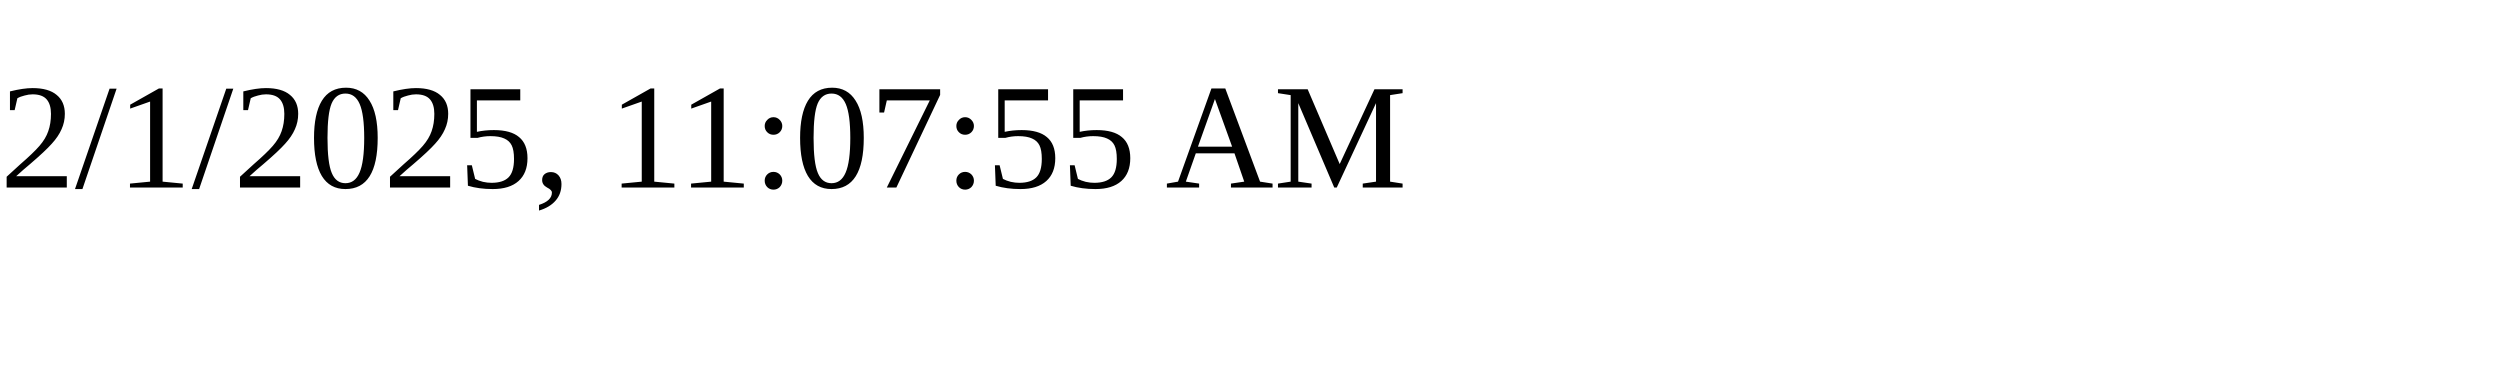
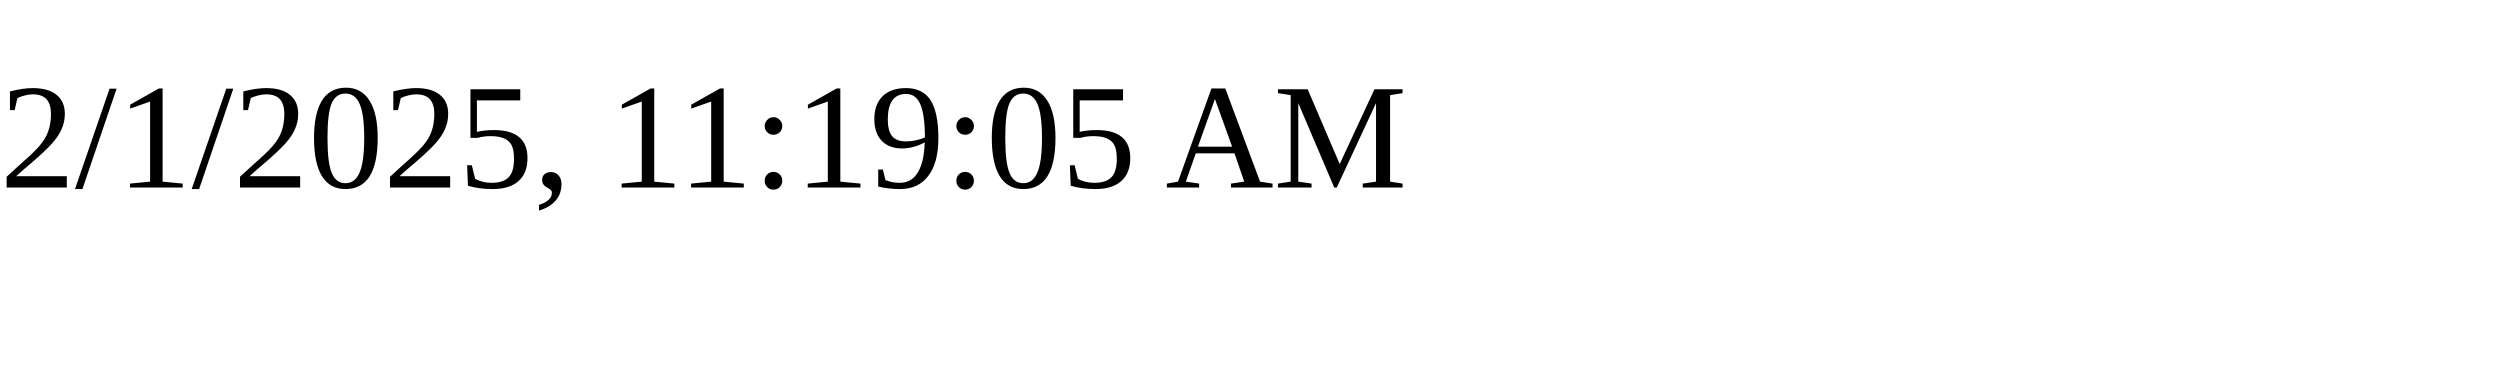
<svg xmlns="http://www.w3.org/2000/svg" height="30" width="200">
-   <text x="0" y="15">2/1/2025, 11:07:55 AM</text>
+   <text x="0" y="15">2/1/2025, 11:19:05 AM</text>
</svg>
